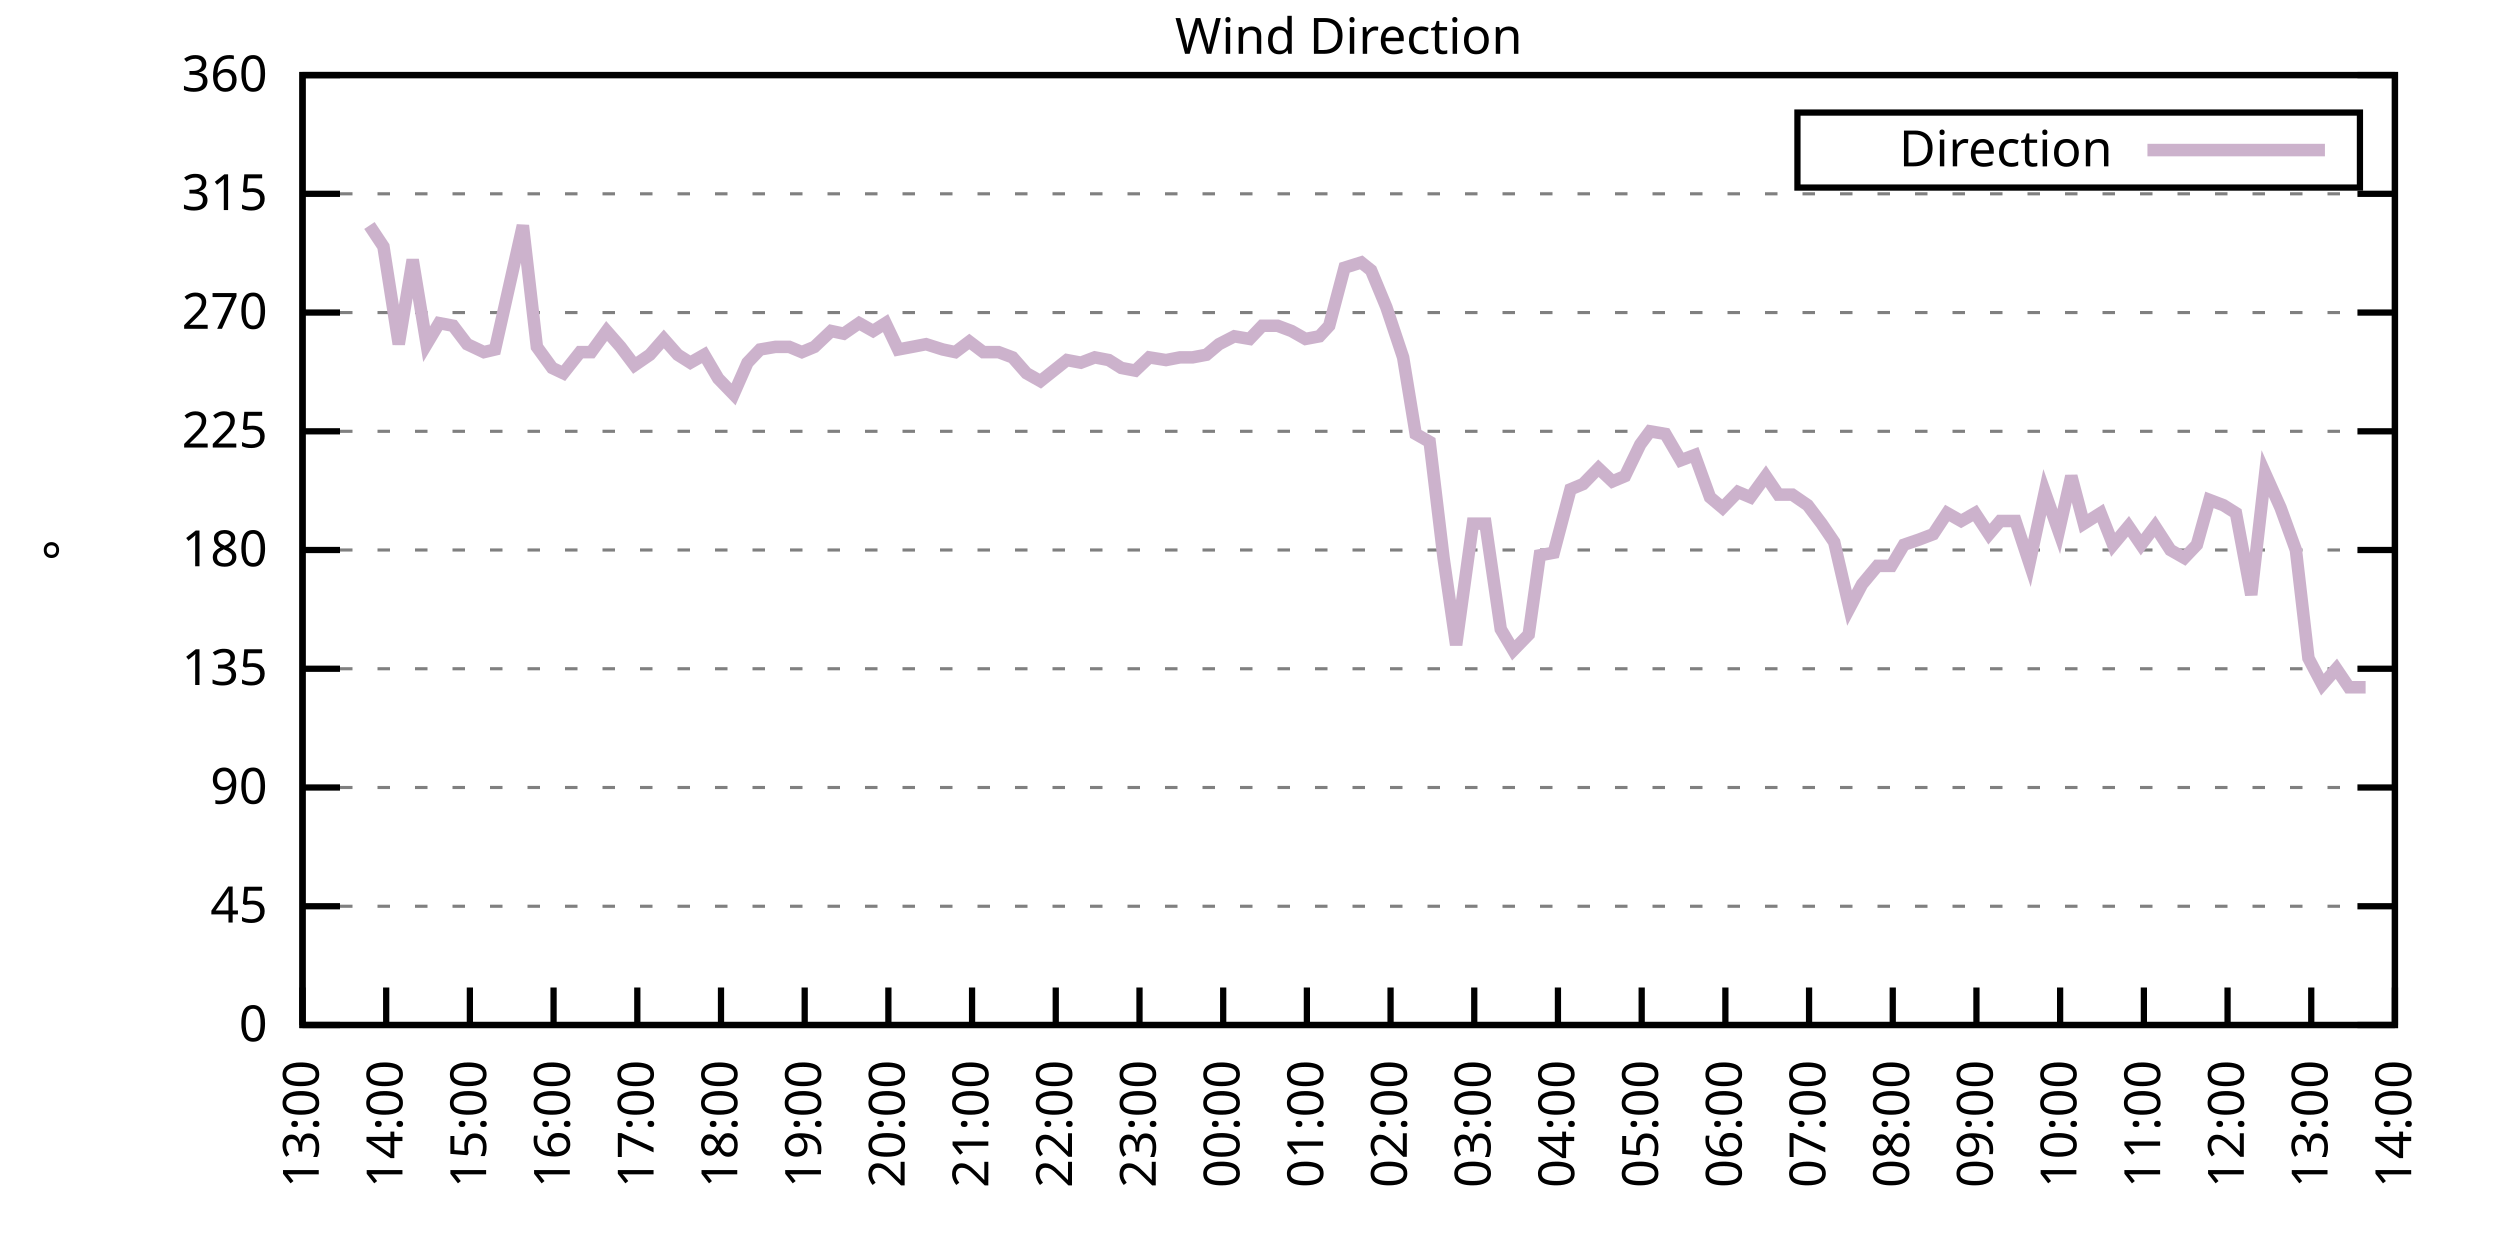
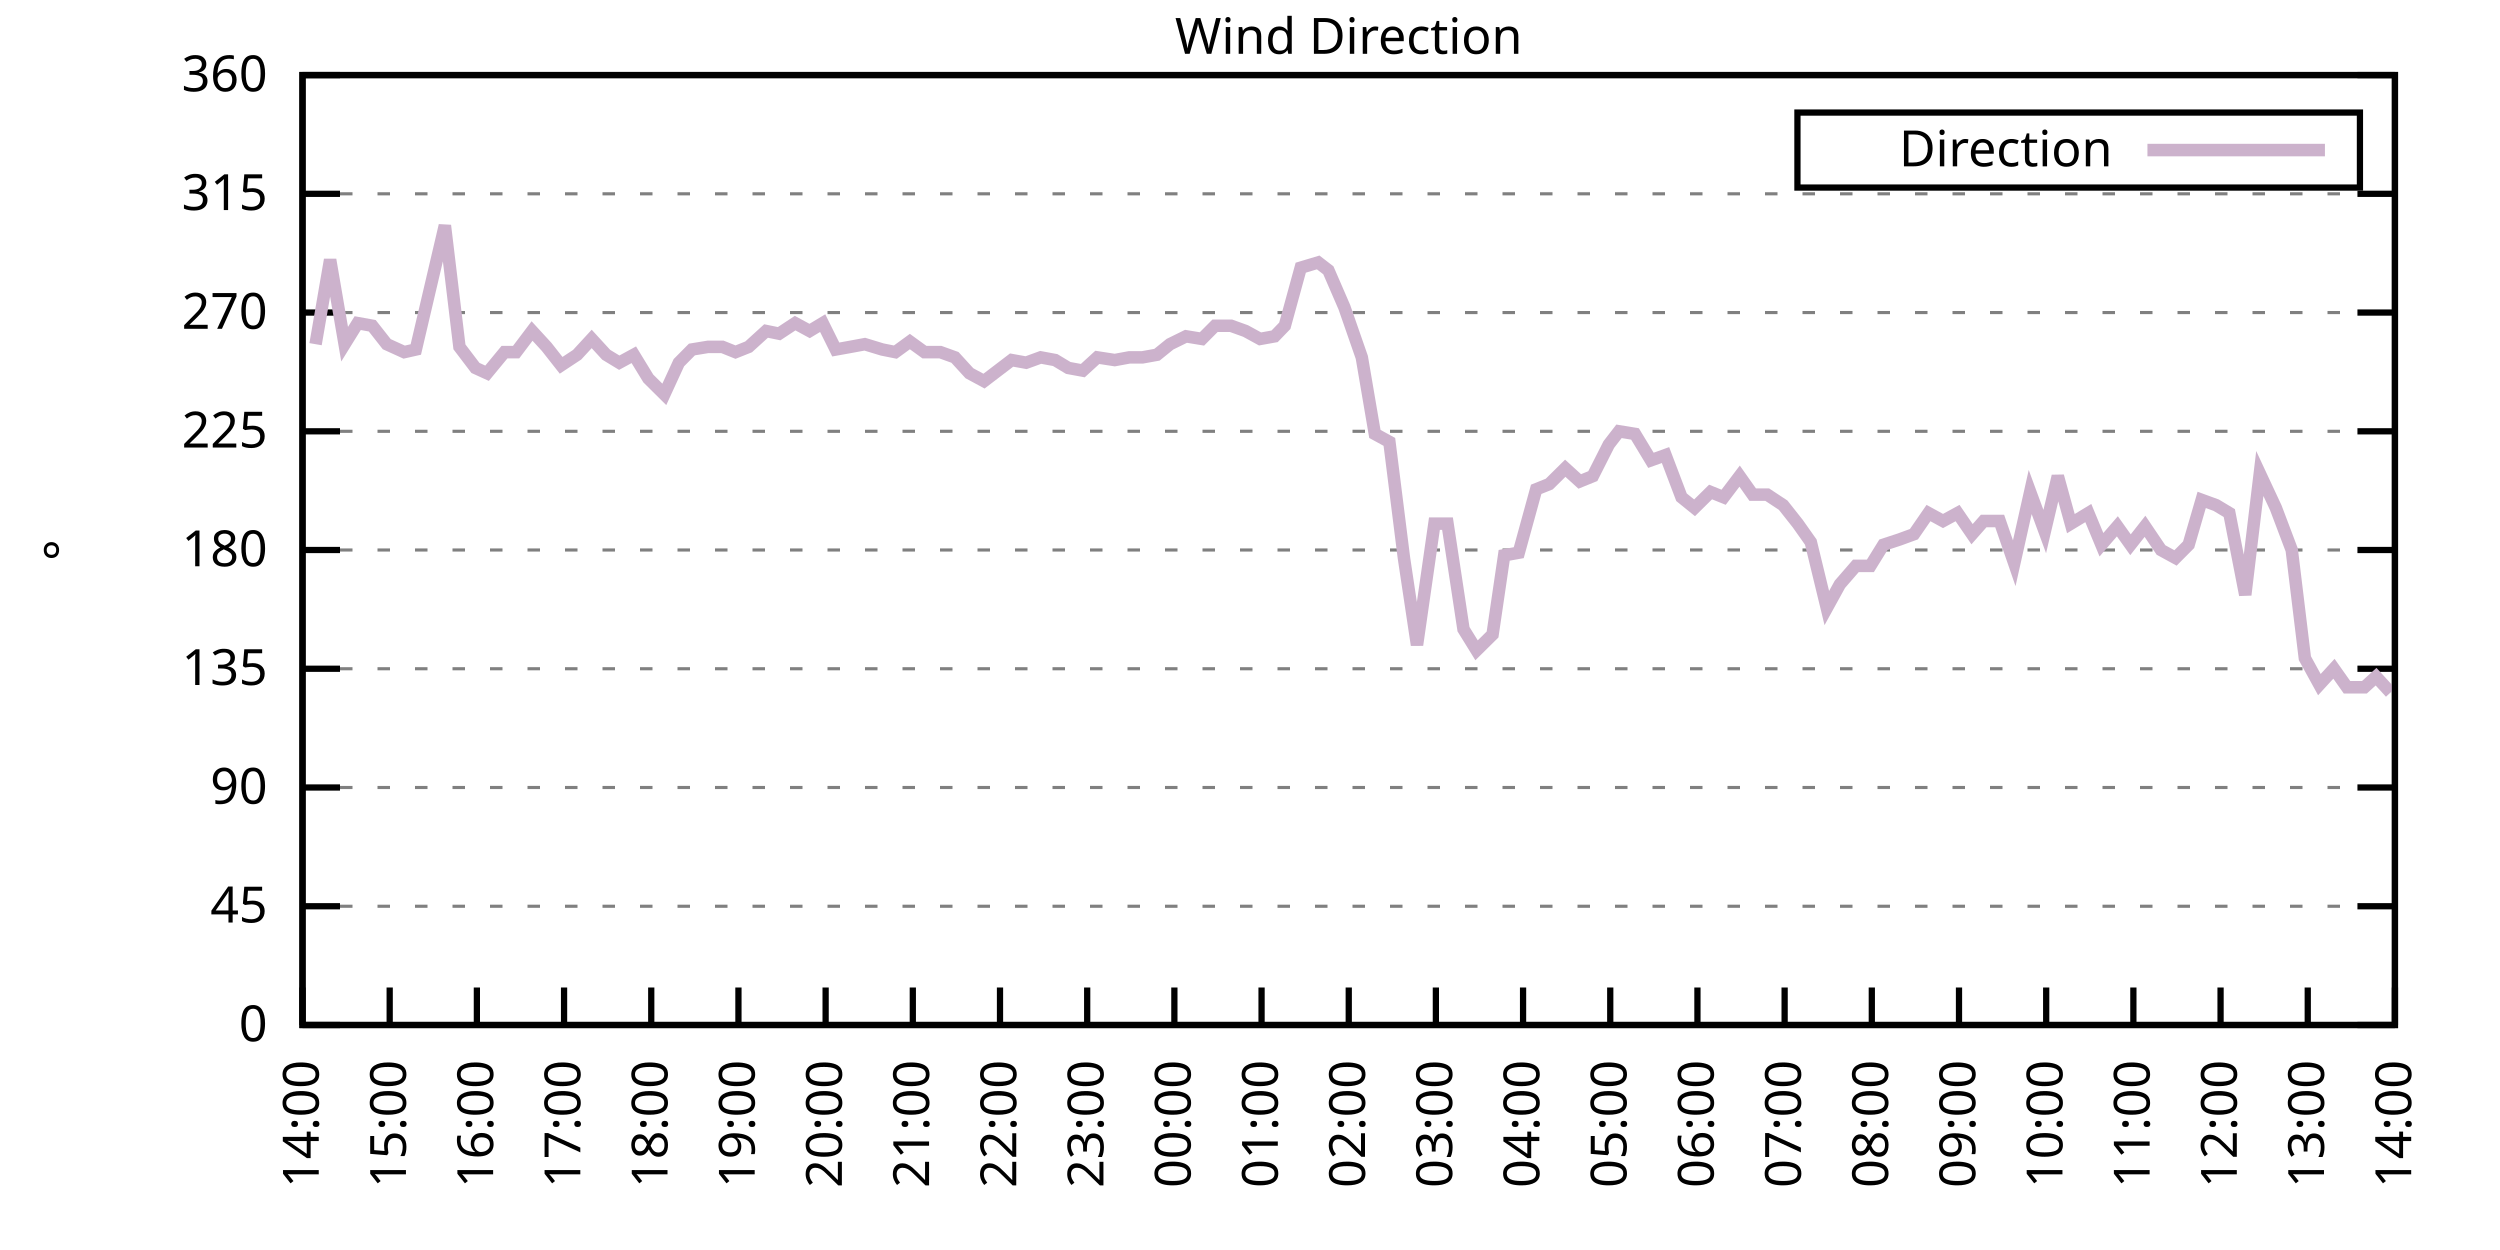
<svg xmlns="http://www.w3.org/2000/svg" xmlns:xlink="http://www.w3.org/1999/xlink" width="400" height="200" viewBox="0 0 400 200">
  <g id="gnuplot_canvas">
    <rect x="0" y="0" width="400" height="200" fill="none" />
    <defs>
      <circle id="gpDot" r="0.5" stroke-width="0.5" stroke="currentColor" />
      <path id="gpPt0" stroke-width="0.333" stroke="currentColor" d="M-1,0 h2 M0,-1 v2" />
      <path id="gpPt1" stroke-width="0.333" stroke="currentColor" d="M-1,-1 L1,1 M1,-1 L-1,1" />
      <path id="gpPt2" stroke-width="0.333" stroke="currentColor" d="M-1,0 L1,0 M0,-1 L0,1 M-1,-1 L1,1 M-1,1 L1,-1" />
      <rect id="gpPt3" stroke-width="0.333" stroke="currentColor" x="-1" y="-1" width="2" height="2" />
      <rect id="gpPt4" stroke-width="0.333" stroke="currentColor" fill="currentColor" x="-1" y="-1" width="2" height="2" />
      <circle id="gpPt5" stroke-width="0.333" stroke="currentColor" cx="0" cy="0" r="1" />
      <use xlink:href="#gpPt5" id="gpPt6" fill="currentColor" stroke="none" />
      <path id="gpPt7" stroke-width="0.333" stroke="currentColor" d="M0,-1.33 L-1.33,0.67 L1.33,0.67 z" />
      <use xlink:href="#gpPt7" id="gpPt8" fill="currentColor" stroke="none" />
      <use xlink:href="#gpPt7" id="gpPt9" stroke="currentColor" transform="rotate(180)" />
      <use xlink:href="#gpPt9" id="gpPt10" fill="currentColor" stroke="none" />
      <use xlink:href="#gpPt3" id="gpPt11" stroke="currentColor" transform="rotate(45)" />
      <use xlink:href="#gpPt11" id="gpPt12" fill="currentColor" stroke="none" />
      <path id="gpPt13" stroke-width="0.333" stroke="currentColor" d="M0,1.330 L1.265,0.411 L0.782,-1.067 L-0.782,-1.076 L-1.265,0.411 z" />
      <use xlink:href="#gpPt13" id="gpPt14" fill="currentColor" stroke="none" />
      <filter id="textbox" filterUnits="objectBoundingBox" x="0" y="0" height="1" width="1">
        <feFlood flood-color="white" flood-opacity="1" result="bgnd" />
        <feComposite in="SourceGraphic" in2="bgnd" operator="atop" />
      </filter>
      <filter id="greybox" filterUnits="objectBoundingBox" x="0" y="0" height="1" width="1">
        <feFlood flood-color="lightgrey" flood-opacity="1" result="grey" />
        <feComposite in="SourceGraphic" in2="grey" operator="atop" />
      </filter>
    </defs>
    <g fill="none" color="white" stroke="currentColor" stroke-width="1.00" stroke-linecap="butt" stroke-linejoin="miter">
</g>
    <g fill="none" color="black" stroke="currentColor" stroke-width="1.00" stroke-linecap="butt" stroke-linejoin="miter">
      <g stroke="none" shape-rendering="crispEdges">
        <polygon fill="rgb(255, 255, 255)" points="48.40,164.00 383.18,164.00 383.18,12.02 48.40,12.02 " />
      </g>
    </g>
    <g fill="none" color="black" stroke="currentColor" stroke-width="1.00" stroke-linecap="butt" stroke-linejoin="miter">
</g>
    <g fill="none" color="black" stroke="black" stroke-width="0.50" stroke-linecap="butt" stroke-linejoin="miter">
</g>
    <g fill="none" color="gray" stroke="currentColor" stroke-width="0.50" stroke-linecap="butt" stroke-linejoin="miter">
      <path stroke="gray" stroke-dasharray="2,4" class="gridline" d="M48.40,164.00 L383.19,164.00  " />
    </g>
    <g fill="none" color="gray" stroke="gray" stroke-width="1.00" stroke-linecap="butt" stroke-linejoin="miter">
</g>
    <g fill="none" color="black" stroke="currentColor" stroke-width="1.00" stroke-linecap="butt" stroke-linejoin="miter">
      <path stroke="black" d="M48.40,164.00 L54.40,164.00 M383.19,164.00 L377.19,164.00  " />
      <g transform="translate(42.80,166.60)" stroke="none" fill="black" font-family="Sans" font-size="8.00" text-anchor="end">
        <text>
          <tspan font-family="Sans"> 0</tspan>
        </text>
      </g>
    </g>
    <g fill="none" color="black" stroke="currentColor" stroke-width="1.00" stroke-linecap="butt" stroke-linejoin="miter">
</g>
    <g fill="none" color="black" stroke="black" stroke-width="0.50" stroke-linecap="butt" stroke-linejoin="miter">
</g>
    <g fill="none" color="gray" stroke="currentColor" stroke-width="0.50" stroke-linecap="butt" stroke-linejoin="miter">
      <path stroke="gray" stroke-dasharray="2,4" class="gridline" d="M48.40,145.00 L383.19,145.00  " />
    </g>
    <g fill="none" color="gray" stroke="gray" stroke-width="1.00" stroke-linecap="butt" stroke-linejoin="miter">
</g>
    <g fill="none" color="black" stroke="currentColor" stroke-width="1.00" stroke-linecap="butt" stroke-linejoin="miter">
      <path stroke="black" d="M48.40,145.00 L54.40,145.00 M383.19,145.00 L377.19,145.00  " />
      <g transform="translate(42.80,147.60)" stroke="none" fill="black" font-family="Sans" font-size="8.00" text-anchor="end">
        <text>
          <tspan font-family="Sans"> 45</tspan>
        </text>
      </g>
    </g>
    <g fill="none" color="black" stroke="currentColor" stroke-width="1.00" stroke-linecap="butt" stroke-linejoin="miter">
</g>
    <g fill="none" color="black" stroke="black" stroke-width="0.50" stroke-linecap="butt" stroke-linejoin="miter">
</g>
    <g fill="none" color="gray" stroke="currentColor" stroke-width="0.50" stroke-linecap="butt" stroke-linejoin="miter">
      <path stroke="gray" stroke-dasharray="2,4" class="gridline" d="M48.40,126.00 L383.19,126.00  " />
    </g>
    <g fill="none" color="gray" stroke="gray" stroke-width="1.00" stroke-linecap="butt" stroke-linejoin="miter">
</g>
    <g fill="none" color="black" stroke="currentColor" stroke-width="1.00" stroke-linecap="butt" stroke-linejoin="miter">
      <path stroke="black" d="M48.40,126.00 L54.40,126.00 M383.19,126.00 L377.19,126.00  " />
      <g transform="translate(42.80,128.60)" stroke="none" fill="black" font-family="Sans" font-size="8.00" text-anchor="end">
        <text>
          <tspan font-family="Sans"> 90</tspan>
        </text>
      </g>
    </g>
    <g fill="none" color="black" stroke="currentColor" stroke-width="1.00" stroke-linecap="butt" stroke-linejoin="miter">
</g>
    <g fill="none" color="black" stroke="black" stroke-width="0.50" stroke-linecap="butt" stroke-linejoin="miter">
</g>
    <g fill="none" color="gray" stroke="currentColor" stroke-width="0.50" stroke-linecap="butt" stroke-linejoin="miter">
      <path stroke="gray" stroke-dasharray="2,4" class="gridline" d="M48.40,107.00 L383.19,107.00  " />
    </g>
    <g fill="none" color="gray" stroke="gray" stroke-width="1.00" stroke-linecap="butt" stroke-linejoin="miter">
</g>
    <g fill="none" color="black" stroke="currentColor" stroke-width="1.00" stroke-linecap="butt" stroke-linejoin="miter">
      <path stroke="black" d="M48.40,107.00 L54.40,107.00 M383.19,107.00 L377.19,107.00  " />
      <g transform="translate(42.80,109.60)" stroke="none" fill="black" font-family="Sans" font-size="8.00" text-anchor="end">
        <text>
          <tspan font-family="Sans"> 135</tspan>
        </text>
      </g>
    </g>
    <g fill="none" color="black" stroke="currentColor" stroke-width="1.00" stroke-linecap="butt" stroke-linejoin="miter">
</g>
    <g fill="none" color="black" stroke="black" stroke-width="0.50" stroke-linecap="butt" stroke-linejoin="miter">
</g>
    <g fill="none" color="gray" stroke="currentColor" stroke-width="0.50" stroke-linecap="butt" stroke-linejoin="miter">
      <path stroke="gray" stroke-dasharray="2,4" class="gridline" d="M48.40,88.00 L383.19,88.00  " />
    </g>
    <g fill="none" color="gray" stroke="gray" stroke-width="1.00" stroke-linecap="butt" stroke-linejoin="miter">
</g>
    <g fill="none" color="black" stroke="currentColor" stroke-width="1.00" stroke-linecap="butt" stroke-linejoin="miter">
      <path stroke="black" d="M48.40,88.00 L54.40,88.00 M383.19,88.00 L377.19,88.00  " />
      <g transform="translate(42.80,90.60)" stroke="none" fill="black" font-family="Sans" font-size="8.00" text-anchor="end">
        <text>
          <tspan font-family="Sans"> 180</tspan>
        </text>
      </g>
    </g>
    <g fill="none" color="black" stroke="currentColor" stroke-width="1.00" stroke-linecap="butt" stroke-linejoin="miter">
</g>
    <g fill="none" color="black" stroke="black" stroke-width="0.50" stroke-linecap="butt" stroke-linejoin="miter">
</g>
    <g fill="none" color="gray" stroke="currentColor" stroke-width="0.50" stroke-linecap="butt" stroke-linejoin="miter">
      <path stroke="gray" stroke-dasharray="2,4" class="gridline" d="M48.40,69.01 L383.19,69.01  " />
    </g>
    <g fill="none" color="gray" stroke="gray" stroke-width="1.00" stroke-linecap="butt" stroke-linejoin="miter">
</g>
    <g fill="none" color="black" stroke="currentColor" stroke-width="1.00" stroke-linecap="butt" stroke-linejoin="miter">
      <path stroke="black" d="M48.40,69.01 L54.40,69.01 M383.19,69.01 L377.19,69.01  " />
      <g transform="translate(42.80,71.61)" stroke="none" fill="black" font-family="Sans" font-size="8.00" text-anchor="end">
        <text>
          <tspan font-family="Sans"> 225</tspan>
        </text>
      </g>
    </g>
    <g fill="none" color="black" stroke="currentColor" stroke-width="1.00" stroke-linecap="butt" stroke-linejoin="miter">
</g>
    <g fill="none" color="black" stroke="black" stroke-width="0.50" stroke-linecap="butt" stroke-linejoin="miter">
</g>
    <g fill="none" color="gray" stroke="currentColor" stroke-width="0.50" stroke-linecap="butt" stroke-linejoin="miter">
      <path stroke="gray" stroke-dasharray="2,4" class="gridline" d="M48.40,50.01 L383.19,50.01  " />
    </g>
    <g fill="none" color="gray" stroke="gray" stroke-width="1.00" stroke-linecap="butt" stroke-linejoin="miter">
</g>
    <g fill="none" color="black" stroke="currentColor" stroke-width="1.00" stroke-linecap="butt" stroke-linejoin="miter">
      <path stroke="black" d="M48.40,50.01 L54.40,50.01 M383.19,50.01 L377.19,50.01  " />
      <g transform="translate(42.80,52.61)" stroke="none" fill="black" font-family="Sans" font-size="8.00" text-anchor="end">
        <text>
          <tspan font-family="Sans"> 270</tspan>
        </text>
      </g>
    </g>
    <g fill="none" color="black" stroke="currentColor" stroke-width="1.00" stroke-linecap="butt" stroke-linejoin="miter">
</g>
    <g fill="none" color="black" stroke="black" stroke-width="0.50" stroke-linecap="butt" stroke-linejoin="miter">
</g>
    <g fill="none" color="gray" stroke="currentColor" stroke-width="0.50" stroke-linecap="butt" stroke-linejoin="miter">
      <path stroke="gray" stroke-dasharray="2,4" class="gridline" d="M48.40,31.01 L383.19,31.01  " />
    </g>
    <g fill="none" color="gray" stroke="gray" stroke-width="1.00" stroke-linecap="butt" stroke-linejoin="miter">
</g>
    <g fill="none" color="black" stroke="currentColor" stroke-width="1.00" stroke-linecap="butt" stroke-linejoin="miter">
      <path stroke="black" d="M48.40,31.01 L54.40,31.01 M383.19,31.01 L377.19,31.01  " />
      <g transform="translate(42.80,33.61)" stroke="none" fill="black" font-family="Sans" font-size="8.00" text-anchor="end">
        <text>
          <tspan font-family="Sans"> 315</tspan>
        </text>
      </g>
    </g>
    <g fill="none" color="black" stroke="currentColor" stroke-width="1.00" stroke-linecap="butt" stroke-linejoin="miter">
</g>
    <g fill="none" color="black" stroke="black" stroke-width="0.50" stroke-linecap="butt" stroke-linejoin="miter">
</g>
    <g fill="none" color="gray" stroke="currentColor" stroke-width="0.50" stroke-linecap="butt" stroke-linejoin="miter">
      <path stroke="gray" stroke-dasharray="2,4" class="gridline" d="M48.40,12.01 L383.19,12.01  " />
    </g>
    <g fill="none" color="gray" stroke="gray" stroke-width="1.00" stroke-linecap="butt" stroke-linejoin="miter">
</g>
    <g fill="none" color="black" stroke="currentColor" stroke-width="1.00" stroke-linecap="butt" stroke-linejoin="miter">
      <path stroke="black" d="M48.40,12.01 L54.40,12.01 M383.19,12.01 L377.19,12.01  " />
      <g transform="translate(42.80,14.61)" stroke="none" fill="black" font-family="Sans" font-size="8.00" text-anchor="end">
        <text>
          <tspan font-family="Sans"> 360</tspan>
        </text>
      </g>
    </g>
    <g fill="none" color="black" stroke="currentColor" stroke-width="1.00" stroke-linecap="butt" stroke-linejoin="miter">
      <path stroke="black" d="M48.40,164.00 L48.40,158.00  " />
      <g transform="translate(51.00,169.60) rotate(270.00)" stroke="none" fill="black" font-family="Sans" font-size="8.00" text-anchor="end">
        <text>
-           <tspan font-family="Sans">13:00</tspan>
-         </text>
-       </g>
-     </g>
-     <g fill="none" color="black" stroke="currentColor" stroke-width="1.00" stroke-linecap="butt" stroke-linejoin="miter">
-       <path stroke="black" d="M61.79,164.00 L61.79,158.00  " />
-       <g transform="translate(64.39,169.60) rotate(270.00)" stroke="none" fill="black" font-family="Sans" font-size="8.00" text-anchor="end">
-         <text>
          <tspan font-family="Sans">14:00</tspan>
        </text>
      </g>
    </g>
    <g fill="none" color="black" stroke="currentColor" stroke-width="1.00" stroke-linecap="butt" stroke-linejoin="miter">
-       <path stroke="black" d="M75.18,164.00 L75.18,158.00  " />
-       <g transform="translate(77.78,169.60) rotate(270.00)" stroke="none" fill="black" font-family="Sans" font-size="8.00" text-anchor="end">
+       <path stroke="black" d="M62.35,164.00 L62.35,158.00  " />
+       <g transform="translate(64.95,169.60) rotate(270.00)" stroke="none" fill="black" font-family="Sans" font-size="8.00" text-anchor="end">
        <text>
          <tspan font-family="Sans">15:00</tspan>
        </text>
      </g>
    </g>
    <g fill="none" color="black" stroke="currentColor" stroke-width="1.00" stroke-linecap="butt" stroke-linejoin="miter">
-       <path stroke="black" d="M88.57,164.00 L88.57,158.00  " />
-       <g transform="translate(91.17,169.60) rotate(270.00)" stroke="none" fill="black" font-family="Sans" font-size="8.00" text-anchor="end">
+       <path stroke="black" d="M76.30,164.00 L76.30,158.00  " />
+       <g transform="translate(78.90,169.60) rotate(270.00)" stroke="none" fill="black" font-family="Sans" font-size="8.00" text-anchor="end">
        <text>
          <tspan font-family="Sans">16:00</tspan>
        </text>
      </g>
    </g>
    <g fill="none" color="black" stroke="currentColor" stroke-width="1.00" stroke-linecap="butt" stroke-linejoin="miter">
-       <path stroke="black" d="M101.97,164.00 L101.97,158.00  " />
-       <g transform="translate(104.57,169.60) rotate(270.00)" stroke="none" fill="black" font-family="Sans" font-size="8.00" text-anchor="end">
+       <path stroke="black" d="M90.25,164.00 L90.25,158.00  " />
+       <g transform="translate(92.85,169.60) rotate(270.00)" stroke="none" fill="black" font-family="Sans" font-size="8.00" text-anchor="end">
        <text>
          <tspan font-family="Sans">17:00</tspan>
        </text>
      </g>
    </g>
    <g fill="none" color="black" stroke="currentColor" stroke-width="1.00" stroke-linecap="butt" stroke-linejoin="miter">
-       <path stroke="black" d="M115.36,164.00 L115.36,158.00  " />
-       <g transform="translate(117.96,169.60) rotate(270.00)" stroke="none" fill="black" font-family="Sans" font-size="8.00" text-anchor="end">
+       <path stroke="black" d="M104.20,164.00 L104.20,158.00  " />
+       <g transform="translate(106.80,169.60) rotate(270.00)" stroke="none" fill="black" font-family="Sans" font-size="8.00" text-anchor="end">
        <text>
          <tspan font-family="Sans">18:00</tspan>
        </text>
      </g>
    </g>
    <g fill="none" color="black" stroke="currentColor" stroke-width="1.00" stroke-linecap="butt" stroke-linejoin="miter">
-       <path stroke="black" d="M128.75,164.00 L128.75,158.00  " />
-       <g transform="translate(131.35,169.60) rotate(270.00)" stroke="none" fill="black" font-family="Sans" font-size="8.00" text-anchor="end">
+       <path stroke="black" d="M118.15,164.00 L118.15,158.00  " />
+       <g transform="translate(120.75,169.60) rotate(270.00)" stroke="none" fill="black" font-family="Sans" font-size="8.00" text-anchor="end">
        <text>
          <tspan font-family="Sans">19:00</tspan>
        </text>
      </g>
    </g>
    <g fill="none" color="black" stroke="currentColor" stroke-width="1.00" stroke-linecap="butt" stroke-linejoin="miter">
-       <path stroke="black" d="M142.14,164.00 L142.14,158.00  " />
-       <g transform="translate(144.74,169.60) rotate(270.00)" stroke="none" fill="black" font-family="Sans" font-size="8.00" text-anchor="end">
+       <path stroke="black" d="M132.10,164.00 L132.10,158.00  " />
+       <g transform="translate(134.70,169.60) rotate(270.00)" stroke="none" fill="black" font-family="Sans" font-size="8.00" text-anchor="end">
        <text>
          <tspan font-family="Sans">20:00</tspan>
        </text>
      </g>
    </g>
    <g fill="none" color="black" stroke="currentColor" stroke-width="1.00" stroke-linecap="butt" stroke-linejoin="miter">
-       <path stroke="black" d="M155.53,164.00 L155.53,158.00  " />
-       <g transform="translate(158.13,169.60) rotate(270.00)" stroke="none" fill="black" font-family="Sans" font-size="8.00" text-anchor="end">
+       <path stroke="black" d="M146.05,164.00 L146.05,158.00  " />
+       <g transform="translate(148.65,169.60) rotate(270.00)" stroke="none" fill="black" font-family="Sans" font-size="8.00" text-anchor="end">
        <text>
          <tspan font-family="Sans">21:00</tspan>
        </text>
      </g>
    </g>
    <g fill="none" color="black" stroke="currentColor" stroke-width="1.00" stroke-linecap="butt" stroke-linejoin="miter">
-       <path stroke="black" d="M168.92,164.00 L168.92,158.00  " />
-       <g transform="translate(171.52,169.60) rotate(270.00)" stroke="none" fill="black" font-family="Sans" font-size="8.00" text-anchor="end">
+       <path stroke="black" d="M160.00,164.00 L160.00,158.00  " />
+       <g transform="translate(162.60,169.60) rotate(270.00)" stroke="none" fill="black" font-family="Sans" font-size="8.00" text-anchor="end">
        <text>
          <tspan font-family="Sans">22:00</tspan>
        </text>
      </g>
    </g>
    <g fill="none" color="black" stroke="currentColor" stroke-width="1.00" stroke-linecap="butt" stroke-linejoin="miter">
-       <path stroke="black" d="M182.32,164.00 L182.32,158.00  " />
-       <g transform="translate(184.92,169.60) rotate(270.00)" stroke="none" fill="black" font-family="Sans" font-size="8.00" text-anchor="end">
+       <path stroke="black" d="M173.95,164.00 L173.95,158.00  " />
+       <g transform="translate(176.55,169.60) rotate(270.00)" stroke="none" fill="black" font-family="Sans" font-size="8.00" text-anchor="end">
        <text>
          <tspan font-family="Sans">23:00</tspan>
        </text>
      </g>
    </g>
    <g fill="none" color="black" stroke="currentColor" stroke-width="1.00" stroke-linecap="butt" stroke-linejoin="miter">
-       <path stroke="black" d="M195.71,164.00 L195.71,158.00  " />
-       <g transform="translate(198.31,169.60) rotate(270.00)" stroke="none" fill="black" font-family="Sans" font-size="8.00" text-anchor="end">
+       <path stroke="black" d="M187.90,164.00 L187.90,158.00  " />
+       <g transform="translate(190.50,169.60) rotate(270.00)" stroke="none" fill="black" font-family="Sans" font-size="8.00" text-anchor="end">
        <text>
          <tspan font-family="Sans">00:00</tspan>
        </text>
      </g>
    </g>
    <g fill="none" color="black" stroke="currentColor" stroke-width="1.00" stroke-linecap="butt" stroke-linejoin="miter">
-       <path stroke="black" d="M209.10,164.00 L209.10,158.00  " />
-       <g transform="translate(211.70,169.60) rotate(270.00)" stroke="none" fill="black" font-family="Sans" font-size="8.00" text-anchor="end">
+       <path stroke="black" d="M201.85,164.00 L201.85,158.00  " />
+       <g transform="translate(204.45,169.60) rotate(270.00)" stroke="none" fill="black" font-family="Sans" font-size="8.00" text-anchor="end">
        <text>
          <tspan font-family="Sans">01:00</tspan>
        </text>
      </g>
    </g>
    <g fill="none" color="black" stroke="currentColor" stroke-width="1.00" stroke-linecap="butt" stroke-linejoin="miter">
-       <path stroke="black" d="M222.49,164.00 L222.49,158.00  " />
-       <g transform="translate(225.09,169.60) rotate(270.00)" stroke="none" fill="black" font-family="Sans" font-size="8.00" text-anchor="end">
+       <path stroke="black" d="M215.80,164.00 L215.80,158.00  " />
+       <g transform="translate(218.40,169.60) rotate(270.00)" stroke="none" fill="black" font-family="Sans" font-size="8.00" text-anchor="end">
        <text>
          <tspan font-family="Sans">02:00</tspan>
        </text>
      </g>
    </g>
    <g fill="none" color="black" stroke="currentColor" stroke-width="1.00" stroke-linecap="butt" stroke-linejoin="miter">
-       <path stroke="black" d="M235.88,164.00 L235.88,158.00  " />
-       <g transform="translate(238.48,169.60) rotate(270.00)" stroke="none" fill="black" font-family="Sans" font-size="8.00" text-anchor="end">
+       <path stroke="black" d="M229.74,164.00 L229.74,158.00  " />
+       <g transform="translate(232.34,169.60) rotate(270.00)" stroke="none" fill="black" font-family="Sans" font-size="8.00" text-anchor="end">
        <text>
          <tspan font-family="Sans">03:00</tspan>
        </text>
      </g>
    </g>
    <g fill="none" color="black" stroke="currentColor" stroke-width="1.00" stroke-linecap="butt" stroke-linejoin="miter">
-       <path stroke="black" d="M249.27,164.00 L249.27,158.00  " />
-       <g transform="translate(251.87,169.60) rotate(270.00)" stroke="none" fill="black" font-family="Sans" font-size="8.00" text-anchor="end">
+       <path stroke="black" d="M243.69,164.00 L243.69,158.00  " />
+       <g transform="translate(246.29,169.60) rotate(270.00)" stroke="none" fill="black" font-family="Sans" font-size="8.00" text-anchor="end">
        <text>
          <tspan font-family="Sans">04:00</tspan>
        </text>
      </g>
    </g>
    <g fill="none" color="black" stroke="currentColor" stroke-width="1.00" stroke-linecap="butt" stroke-linejoin="miter">
-       <path stroke="black" d="M262.67,164.00 L262.67,158.00  " />
-       <g transform="translate(265.27,169.60) rotate(270.00)" stroke="none" fill="black" font-family="Sans" font-size="8.00" text-anchor="end">
+       <path stroke="black" d="M257.64,164.00 L257.64,158.00  " />
+       <g transform="translate(260.24,169.60) rotate(270.00)" stroke="none" fill="black" font-family="Sans" font-size="8.00" text-anchor="end">
        <text>
          <tspan font-family="Sans">05:00</tspan>
        </text>
      </g>
    </g>
    <g fill="none" color="black" stroke="currentColor" stroke-width="1.00" stroke-linecap="butt" stroke-linejoin="miter">
-       <path stroke="black" d="M276.06,164.00 L276.06,158.00  " />
-       <g transform="translate(278.66,169.60) rotate(270.00)" stroke="none" fill="black" font-family="Sans" font-size="8.00" text-anchor="end">
+       <path stroke="black" d="M271.59,164.00 L271.59,158.00  " />
+       <g transform="translate(274.19,169.60) rotate(270.00)" stroke="none" fill="black" font-family="Sans" font-size="8.00" text-anchor="end">
        <text>
          <tspan font-family="Sans">06:00</tspan>
        </text>
      </g>
    </g>
    <g fill="none" color="black" stroke="currentColor" stroke-width="1.00" stroke-linecap="butt" stroke-linejoin="miter">
-       <path stroke="black" d="M289.45,164.00 L289.45,158.00  " />
-       <g transform="translate(292.05,169.60) rotate(270.00)" stroke="none" fill="black" font-family="Sans" font-size="8.00" text-anchor="end">
+       <path stroke="black" d="M285.54,164.00 L285.54,158.00  " />
+       <g transform="translate(288.14,169.60) rotate(270.00)" stroke="none" fill="black" font-family="Sans" font-size="8.00" text-anchor="end">
        <text>
          <tspan font-family="Sans">07:00</tspan>
        </text>
      </g>
    </g>
    <g fill="none" color="black" stroke="currentColor" stroke-width="1.00" stroke-linecap="butt" stroke-linejoin="miter">
-       <path stroke="black" d="M302.84,164.00 L302.84,158.00  " />
-       <g transform="translate(305.44,169.60) rotate(270.00)" stroke="none" fill="black" font-family="Sans" font-size="8.00" text-anchor="end">
+       <path stroke="black" d="M299.49,164.00 L299.49,158.00  " />
+       <g transform="translate(302.09,169.60) rotate(270.00)" stroke="none" fill="black" font-family="Sans" font-size="8.00" text-anchor="end">
        <text>
          <tspan font-family="Sans">08:00</tspan>
        </text>
      </g>
    </g>
    <g fill="none" color="black" stroke="currentColor" stroke-width="1.00" stroke-linecap="butt" stroke-linejoin="miter">
-       <path stroke="black" d="M316.23,164.00 L316.23,158.00  " />
-       <g transform="translate(318.83,169.60) rotate(270.00)" stroke="none" fill="black" font-family="Sans" font-size="8.00" text-anchor="end">
+       <path stroke="black" d="M313.44,164.00 L313.44,158.00  " />
+       <g transform="translate(316.04,169.60) rotate(270.00)" stroke="none" fill="black" font-family="Sans" font-size="8.00" text-anchor="end">
        <text>
          <tspan font-family="Sans">09:00</tspan>
        </text>
      </g>
    </g>
    <g fill="none" color="black" stroke="currentColor" stroke-width="1.00" stroke-linecap="butt" stroke-linejoin="miter">
-       <path stroke="black" d="M329.62,164.00 L329.62,158.00  " />
-       <g transform="translate(332.22,169.60) rotate(270.00)" stroke="none" fill="black" font-family="Sans" font-size="8.00" text-anchor="end">
+       <path stroke="black" d="M327.39,164.00 L327.39,158.00  " />
+       <g transform="translate(329.99,169.60) rotate(270.00)" stroke="none" fill="black" font-family="Sans" font-size="8.00" text-anchor="end">
        <text>
          <tspan font-family="Sans">10:00</tspan>
        </text>
      </g>
    </g>
    <g fill="none" color="black" stroke="currentColor" stroke-width="1.00" stroke-linecap="butt" stroke-linejoin="miter">
-       <path stroke="black" d="M343.02,164.00 L343.02,158.00  " />
-       <g transform="translate(345.62,169.60) rotate(270.00)" stroke="none" fill="black" font-family="Sans" font-size="8.00" text-anchor="end">
+       <path stroke="black" d="M341.34,164.00 L341.34,158.00  " />
+       <g transform="translate(343.94,169.60) rotate(270.00)" stroke="none" fill="black" font-family="Sans" font-size="8.00" text-anchor="end">
        <text>
          <tspan font-family="Sans">11:00</tspan>
        </text>
      </g>
    </g>
    <g fill="none" color="black" stroke="currentColor" stroke-width="1.00" stroke-linecap="butt" stroke-linejoin="miter">
-       <path stroke="black" d="M356.41,164.00 L356.41,158.00  " />
-       <g transform="translate(359.01,169.60) rotate(270.00)" stroke="none" fill="black" font-family="Sans" font-size="8.00" text-anchor="end">
+       <path stroke="black" d="M355.29,164.00 L355.29,158.00  " />
+       <g transform="translate(357.89,169.60) rotate(270.00)" stroke="none" fill="black" font-family="Sans" font-size="8.00" text-anchor="end">
        <text>
          <tspan font-family="Sans">12:00</tspan>
        </text>
      </g>
    </g>
    <g fill="none" color="black" stroke="currentColor" stroke-width="1.00" stroke-linecap="butt" stroke-linejoin="miter">
-       <path stroke="black" d="M369.80,164.00 L369.80,158.00  " />
-       <g transform="translate(372.40,169.60) rotate(270.00)" stroke="none" fill="black" font-family="Sans" font-size="8.00" text-anchor="end">
+       <path stroke="black" d="M369.24,164.00 L369.24,158.00  " />
+       <g transform="translate(371.84,169.60) rotate(270.00)" stroke="none" fill="black" font-family="Sans" font-size="8.00" text-anchor="end">
        <text>
          <tspan font-family="Sans">13:00</tspan>
        </text>
      </g>
    </g>
    <g fill="none" color="black" stroke="currentColor" stroke-width="1.00" stroke-linecap="butt" stroke-linejoin="miter">
      <path stroke="black" d="M383.19,164.00 L383.19,158.00  " />
      <g transform="translate(385.79,169.60) rotate(270.00)" stroke="none" fill="black" font-family="Sans" font-size="8.00" text-anchor="end">
        <text>
          <tspan font-family="Sans">14:00</tspan>
        </text>
      </g>
    </g>
    <g fill="none" color="black" stroke="currentColor" stroke-width="1.00" stroke-linecap="butt" stroke-linejoin="miter">
</g>
    <g fill="none" color="black" stroke="currentColor" stroke-width="1.00" stroke-linecap="butt" stroke-linejoin="miter">
      <path stroke="black" d="M48.40,12.01 L48.40,164.00 L383.19,164.00 L383.19,12.01 L48.40,12.01 Z  " />
    </g>
    <g fill="none" color="black" stroke="currentColor" stroke-width="1.00" stroke-linecap="butt" stroke-linejoin="miter">
</g>
    <g fill="none" color="black" stroke="currentColor" stroke-width="1.00" stroke-linecap="butt" stroke-linejoin="miter">
      <path stroke="black" d="M287.59,30.01 L287.59,18.01 L377.59,18.01 L377.59,30.01 L287.59,30.01 Z  " />
    </g>
    <g id="Wind_direction_plot_1">
      <g fill="none" color="white" stroke="black" stroke-width="2.00" stroke-linecap="butt" stroke-linejoin="miter">
</g>
      <g fill="none" color="black" stroke="currentColor" stroke-width="2.00" stroke-linecap="butt" stroke-linejoin="miter">
        <g transform="translate(337.99,26.61)" stroke="none" fill="black" font-family="Sans" font-size="8.00" text-anchor="end">
          <text>
            <tspan font-family="Sans">Direction</tspan>
          </text>
        </g>
      </g>
      <g fill="none" color="black" stroke="currentColor" stroke-width="2.00" stroke-linecap="butt" stroke-linejoin="miter">
-         <path stroke="rgb(204, 178, 204)" d="M343.59,24.01 L371.99,24.01 M59.11,36.08 L61.35,39.45 L63.80,55.07 L66.03,41.56 L68.26,55.07 L70.27,51.70   L72.50,52.12 L74.74,55.07 L77.42,56.34 L79.20,55.92 L83.66,36.08 L85.90,55.50 L88.35,58.87 L90.14,59.72   L92.82,56.34 L94.60,56.34 L97.06,52.96 L99.29,55.50 L101.52,58.45 L103.98,56.76 L106.21,54.23 L108.44,56.76   L110.45,58.03 L112.68,56.76 L114.91,60.56 L117.37,63.10 L119.60,58.03 L121.61,55.92 L124.06,55.50 L126.29,55.50   L128.30,56.34 L130.31,55.50 L132.99,52.96 L135.00,53.39 L137.45,51.70 L139.69,52.96 L141.69,51.70 L143.70,55.92   L145.94,55.50 L148.17,55.07 L150.85,55.92 L152.85,56.34 L155.09,54.65 L157.32,56.34 L159.77,56.34 L162.01,57.18   L164.24,59.72 L166.47,60.98 L170.71,57.61 L172.94,58.03 L175.17,57.18 L177.41,57.61 L179.41,58.87 L181.65,59.30   L183.88,57.18 L186.56,57.61 L188.79,57.18 L190.80,57.18 L193.03,56.76 L195.04,55.07 L197.49,53.81 L199.95,54.23   L201.96,52.12 L204.41,52.12 L206.64,52.96 L208.88,54.23 L211.11,53.81 L212.67,52.12 L215.13,42.83 L217.80,41.99   L219.37,43.25 L221.82,49.16 L224.50,57.18 L226.51,69.43 L228.74,70.70 L230.97,89.27 L232.98,103.20 L235.66,83.78   L237.67,83.78 L240.12,100.67 L242.13,104.05 L244.59,101.52 L246.37,88.85 L248.60,88.43 L251.28,78.29 L253.29,77.45   L255.75,74.92 L257.98,77.03 L259.99,76.18 L262.44,71.12 L264.00,69.01 L266.46,69.43 L268.92,73.65 L271.15,72.81   L273.60,79.56 L275.61,81.25 L278.07,78.72 L280.07,79.56 L282.53,76.18 L284.54,79.14 L286.77,79.14 L289.23,80.83   L291.46,83.78 L293.47,86.74 L295.92,97.29 L297.93,93.49 L300.39,90.54 L302.62,90.54 L304.63,87.16 L307.08,86.32   L309.31,85.47 L311.54,82.09 L313.78,83.36 L316.01,82.09 L318.24,85.47 L320.03,83.36 L322.48,83.36 L324.71,90.12   L327.17,78.72 L329.40,85.05 L331.41,76.18 L333.42,83.78 L336.10,82.09 L338.10,87.16 L340.56,84.21 L342.57,87.16   L344.80,84.21 L347.26,88.00 L349.49,89.27 L351.50,87.16 L353.51,79.98 L355.74,80.83 L357.75,82.09 L360.20,95.18   L362.43,75.76 L364.89,81.25 L367.34,88.00 L369.35,105.31 L371.58,109.54 L373.82,107.00 L375.82,109.96 L378.50,109.96    " />
+         <path stroke="rgb(204, 178, 204)" d="M343.59,24.01 L371.99,24.01 M50.49,55.07 L52.82,41.56 L55.14,55.07 L57.23,51.70 L59.56,52.12 L61.88,55.07   L64.67,56.34 L66.53,55.92 L71.18,36.08 L73.51,55.50 L76.07,58.87 L77.93,59.72 L80.72,56.34 L82.58,56.34   L85.13,52.96 L87.46,55.50 L89.78,58.45 L92.34,56.76 L94.67,54.23 L96.99,56.76 L99.08,58.03 L101.41,56.76   L103.73,60.56 L106.29,63.10 L108.62,58.03 L110.71,55.92 L113.27,55.50 L115.59,55.50 L117.68,56.34 L119.78,55.50   L122.57,52.96 L124.66,53.39 L127.22,51.70 L129.54,52.96 L131.63,51.70 L133.72,55.92 L136.05,55.50 L138.37,55.07   L141.16,55.92 L143.26,56.34 L145.58,54.65 L147.91,56.34 L150.46,56.34 L152.79,57.18 L155.11,59.72 L157.44,60.98   L161.86,57.61 L164.18,58.03 L166.51,57.18 L168.83,57.61 L170.92,58.87 L173.25,59.30 L175.57,57.18 L178.36,57.61   L180.69,57.18 L182.78,57.18 L185.11,56.76 L187.20,55.07 L189.76,53.81 L192.31,54.23 L194.41,52.12 L196.96,52.12   L199.29,52.96 L201.61,54.23 L203.94,53.81 L205.57,52.12 L208.12,42.83 L210.91,41.99 L212.54,43.25 L215.10,49.16   L217.89,57.18 L219.98,69.43 L222.30,70.70 L224.63,89.27 L226.72,103.20 L229.51,83.78 L231.60,83.78 L234.16,100.67   L236.25,104.05 L238.81,101.52 L240.67,88.85 L243.00,88.43 L245.79,78.29 L247.88,77.45 L250.44,74.92 L252.76,77.03   L254.85,76.18 L257.41,71.12 L259.04,69.01 L261.60,69.43 L264.15,73.65 L266.48,72.81 L269.04,79.56 L271.13,81.25   L273.69,78.72 L275.78,79.56 L278.34,76.18 L280.43,79.14 L282.75,79.14 L285.31,80.83 L287.64,83.78 L289.73,86.74   L292.29,97.29 L294.38,93.49 L296.94,90.54 L299.26,90.54 L301.35,87.16 L303.91,86.32 L306.23,85.47 L308.56,82.09   L310.88,83.36 L313.21,82.09 L315.53,85.47 L317.39,83.36 L319.95,83.36 L322.28,90.12 L324.83,78.72 L327.16,85.05   L329.25,76.18 L331.34,83.78 L334.13,82.09 L336.23,87.16 L338.78,84.21 L340.88,87.16 L343.20,84.21 L345.76,88.00   L348.08,89.27 L350.18,87.16 L352.27,79.98 L354.59,80.83 L356.69,82.09 L359.24,95.18 L361.57,75.76 L364.13,81.25   L366.68,88.00 L368.78,105.31 L371.10,109.54 L373.43,107.00 L375.52,109.96 L378.31,109.96 L380.17,108.27 L382.49,110.80    " />
      </g>
    </g>
    <g fill="none" color="black" stroke="currentColor" stroke-width="2.00" stroke-linecap="butt" stroke-linejoin="miter">
</g>
    <g fill="none" color="black" stroke="black" stroke-width="1.00" stroke-linecap="butt" stroke-linejoin="miter">
</g>
    <g fill="none" color="black" stroke="currentColor" stroke-width="1.00" stroke-linecap="butt" stroke-linejoin="miter">
      <path stroke="black" d="M48.40,12.01 L48.40,164.00 L383.19,164.00 L383.19,12.01 L48.40,12.01 Z  " />
      <g transform="translate(12.80,88.01) rotate(270.00)" stroke="none" fill="black" font-family="Sans" font-size="8.00" text-anchor="middle">
        <text>
          <tspan font-family="Sans">°</tspan>
        </text>
      </g>
    </g>
    <g fill="none" color="black" stroke="currentColor" stroke-width="1.00" stroke-linecap="butt" stroke-linejoin="miter">
</g>
    <g fill="none" color="black" stroke="currentColor" stroke-width="1.00" stroke-linecap="butt" stroke-linejoin="miter">
      <g transform="translate(215.79,8.61)" stroke="none" fill="black" font-family="Sans" font-size="8.00" text-anchor="middle">
        <text>
          <tspan font-family="Sans">Wind Direction</tspan>
        </text>
      </g>
    </g>
    <g fill="none" color="black" stroke="currentColor" stroke-width="1.00" stroke-linecap="butt" stroke-linejoin="miter">
</g>
  </g>
</svg>
